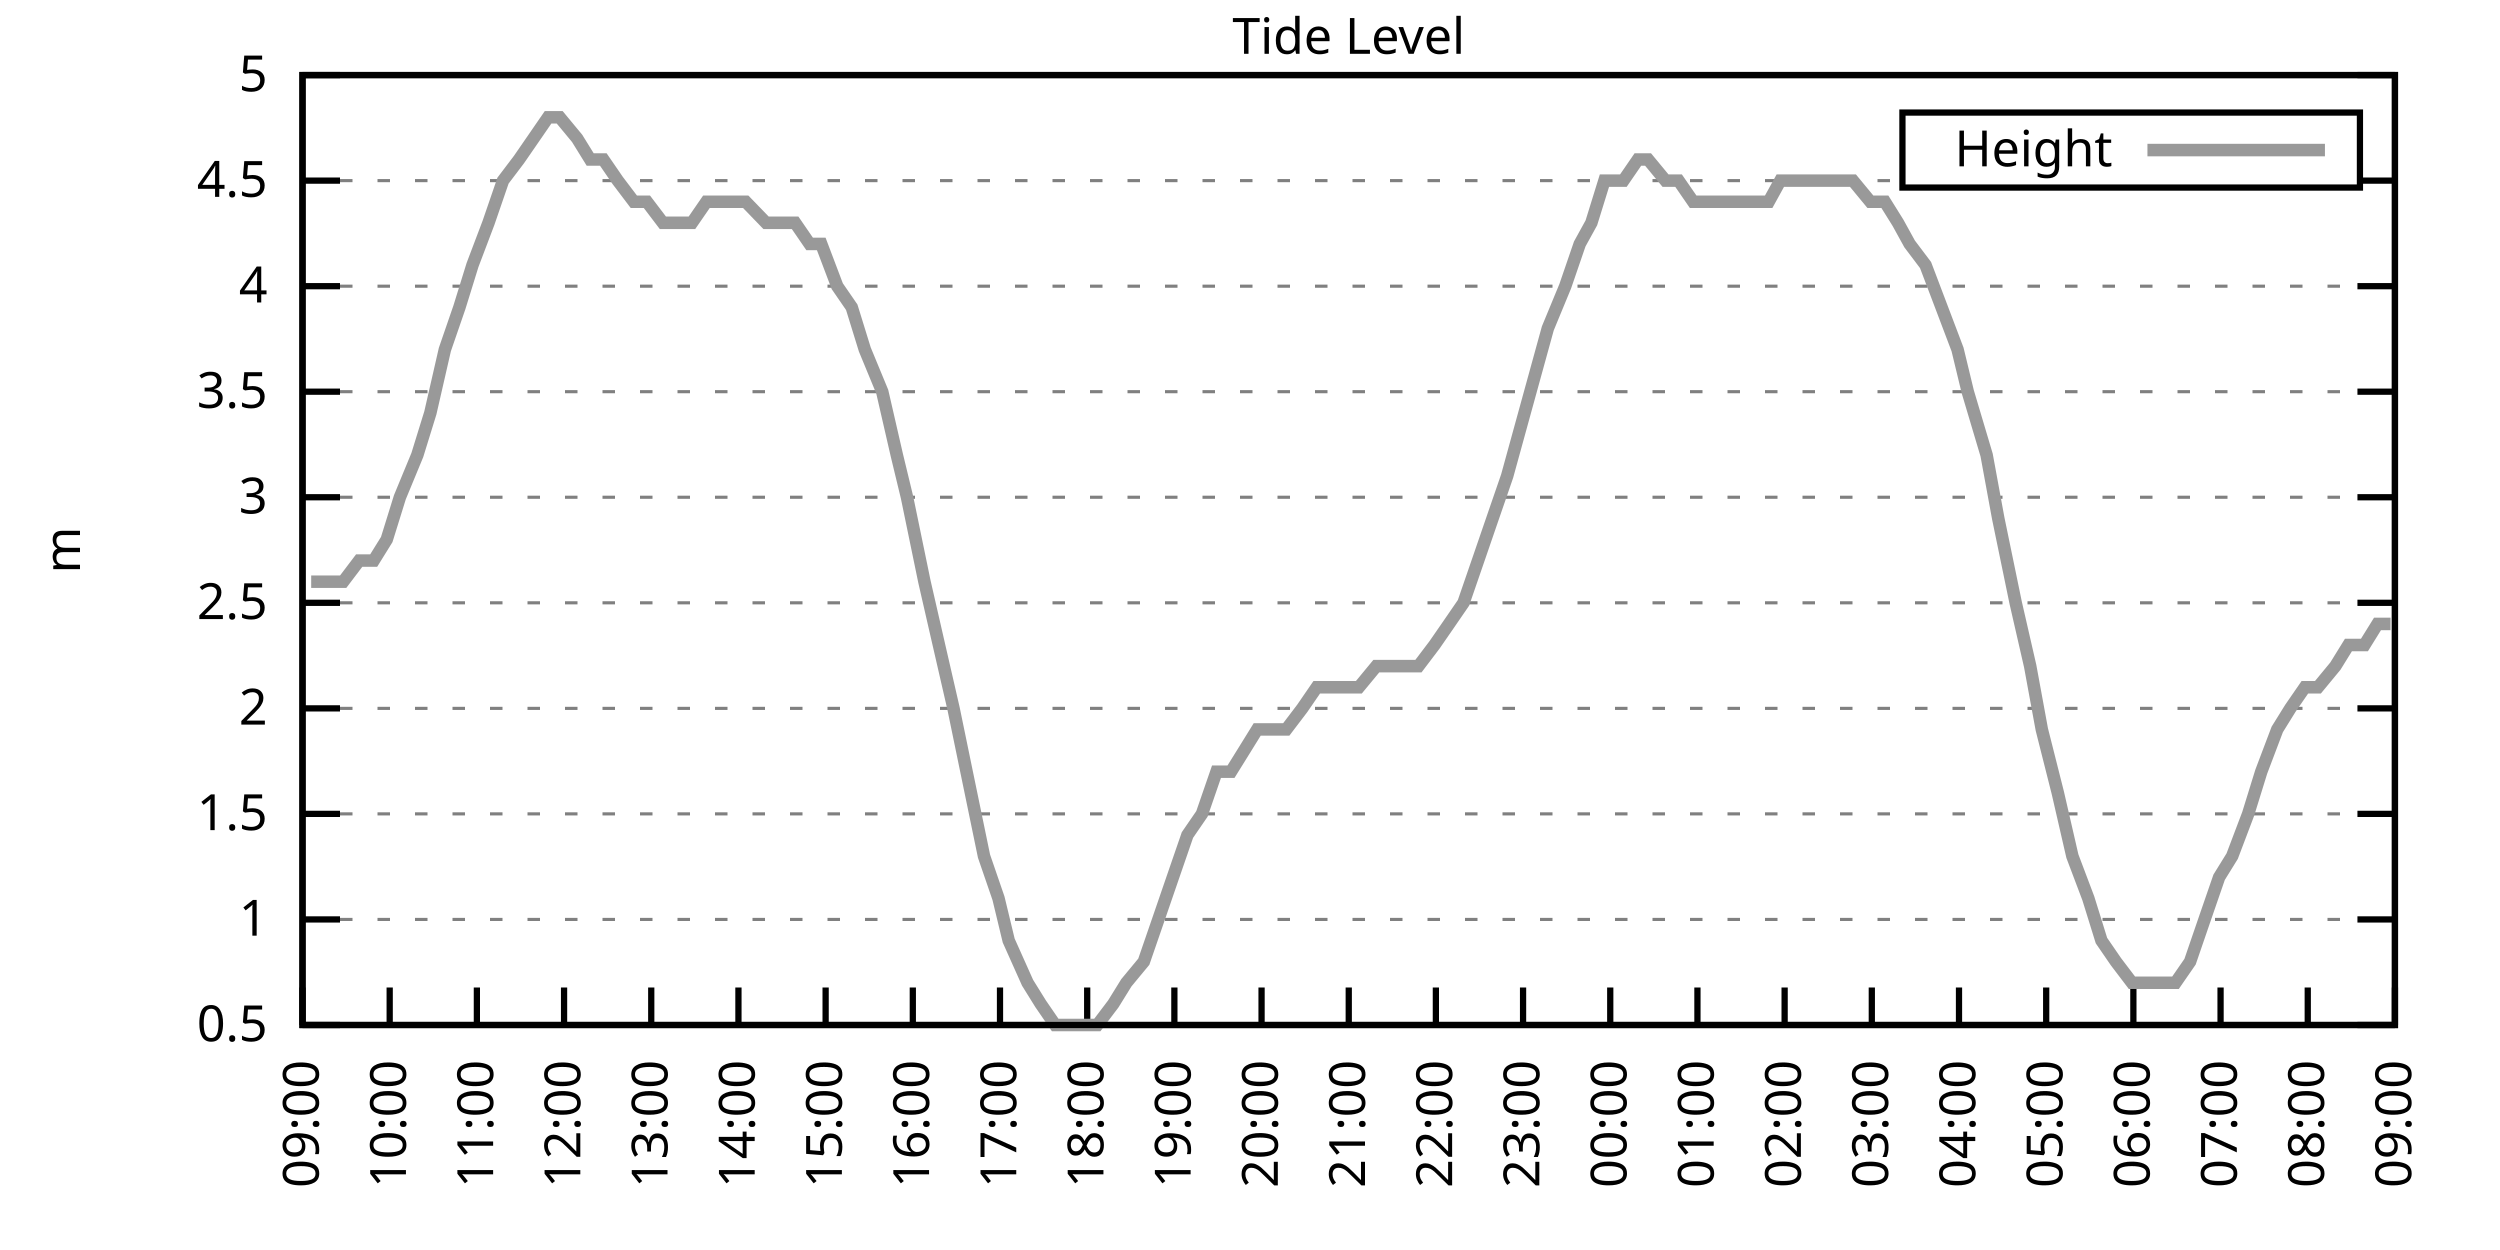
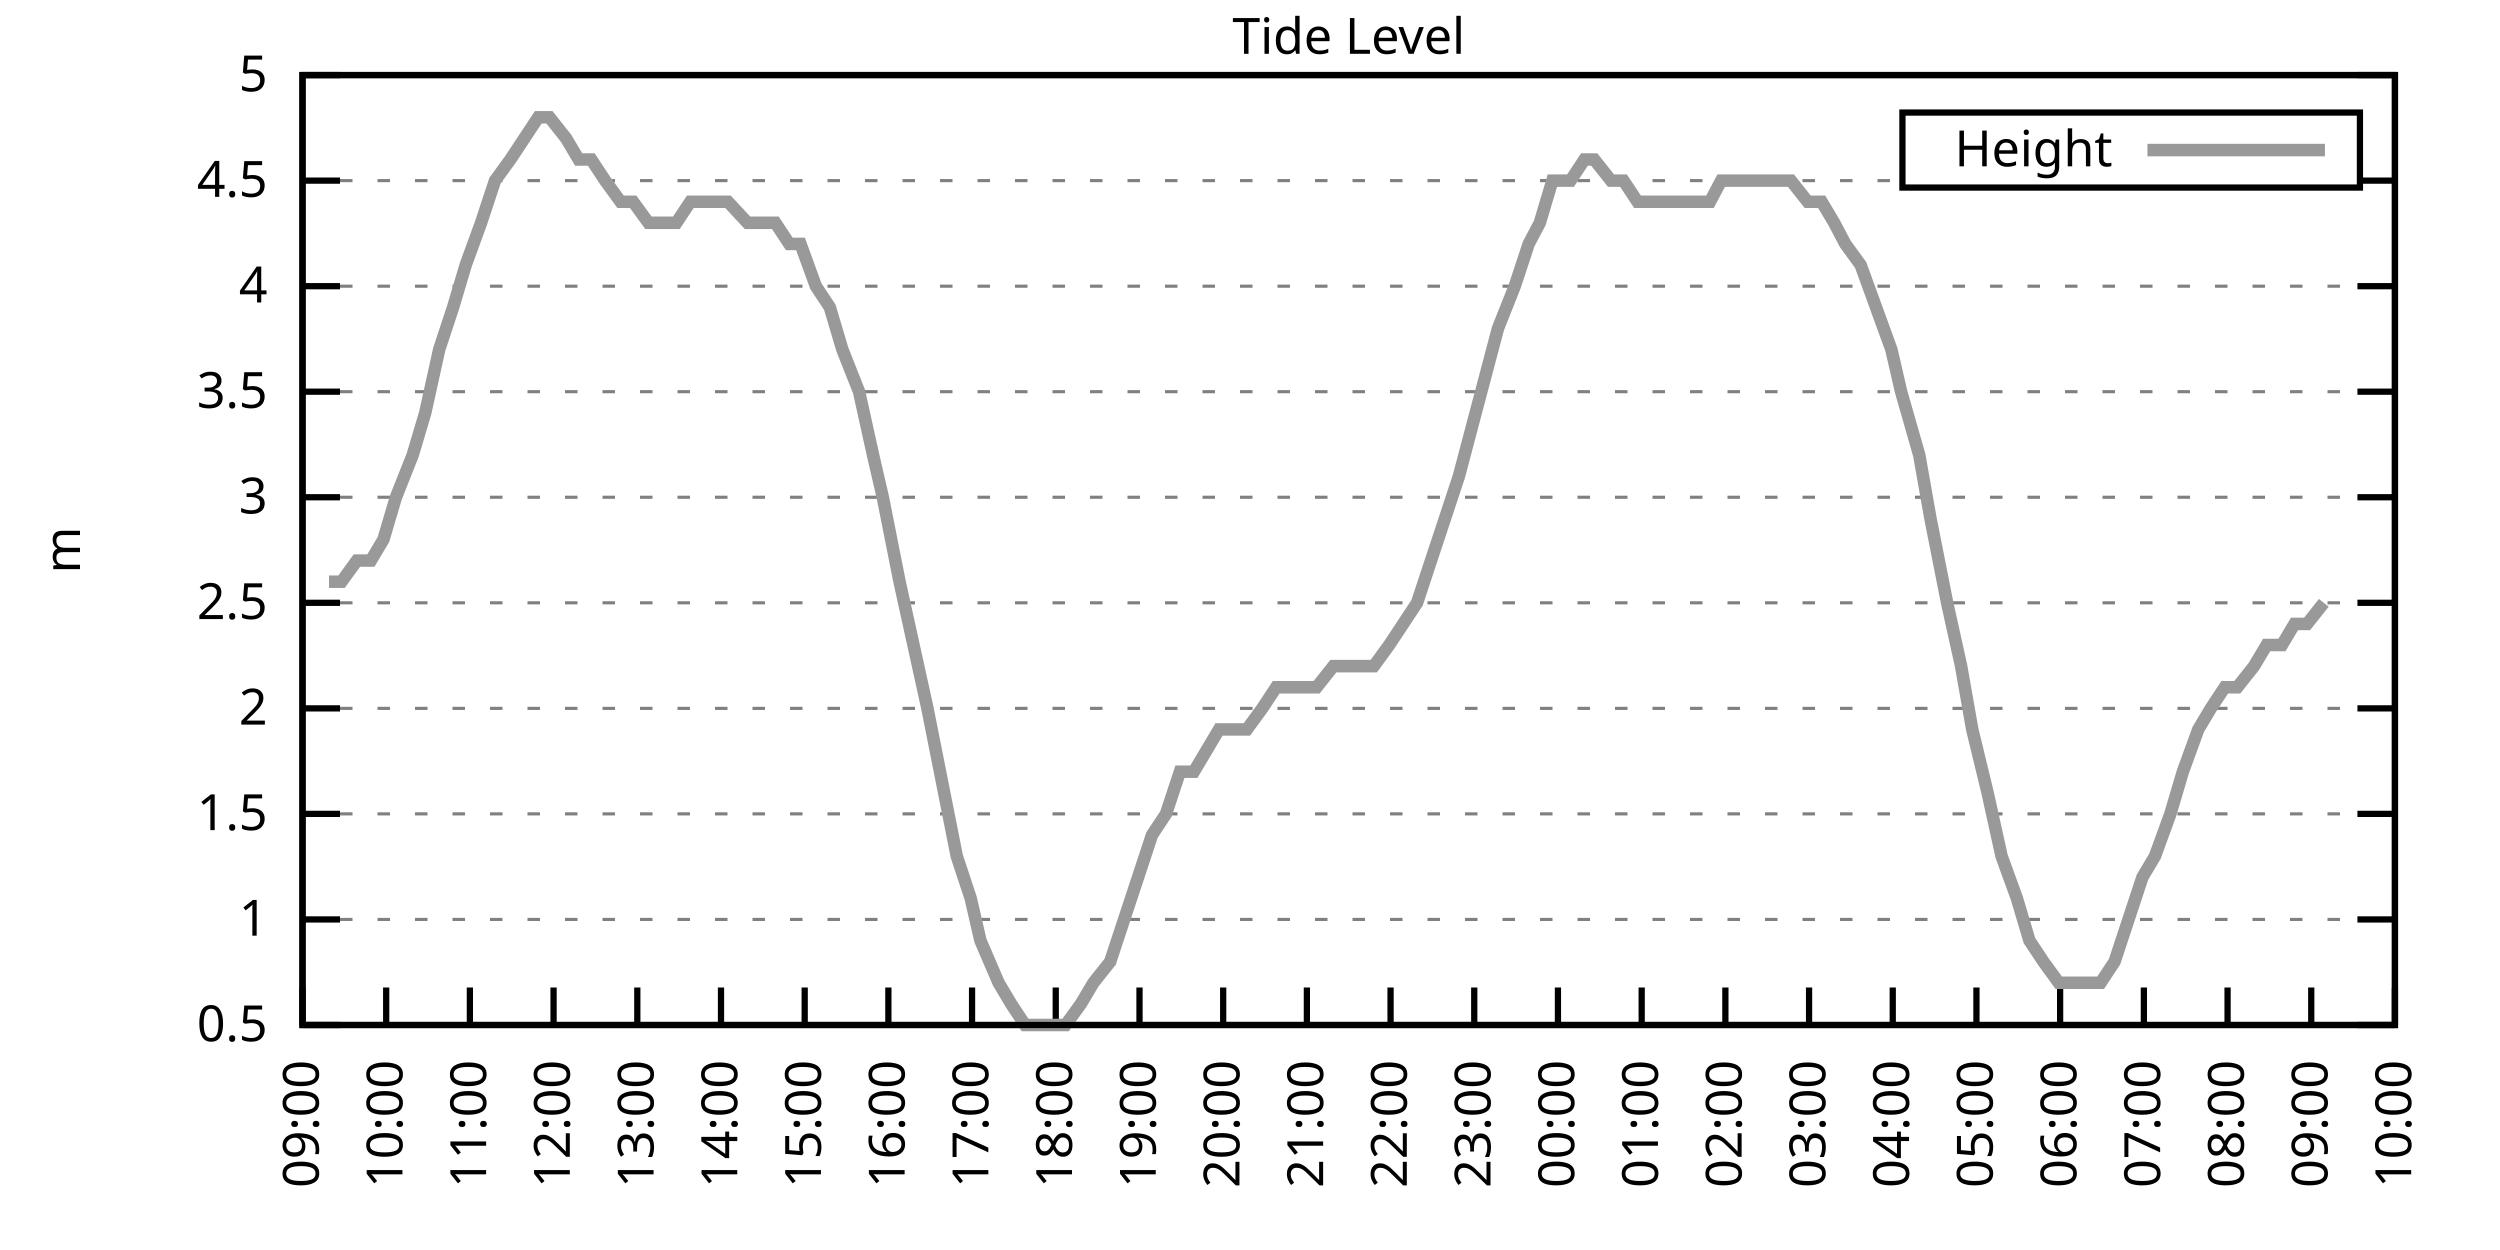
<svg xmlns="http://www.w3.org/2000/svg" xmlns:xlink="http://www.w3.org/1999/xlink" width="400" height="200" viewBox="0 0 400 200">
  <g id="gnuplot_canvas">
    <rect x="0" y="0" width="400" height="200" fill="none" />
    <defs>
      <circle id="gpDot" r="0.5" stroke-width="0.5" stroke="currentColor" />
      <path id="gpPt0" stroke-width="0.333" stroke="currentColor" d="M-1,0 h2 M0,-1 v2" />
      <path id="gpPt1" stroke-width="0.333" stroke="currentColor" d="M-1,-1 L1,1 M1,-1 L-1,1" />
      <path id="gpPt2" stroke-width="0.333" stroke="currentColor" d="M-1,0 L1,0 M0,-1 L0,1 M-1,-1 L1,1 M-1,1 L1,-1" />
      <rect id="gpPt3" stroke-width="0.333" stroke="currentColor" x="-1" y="-1" width="2" height="2" />
      <rect id="gpPt4" stroke-width="0.333" stroke="currentColor" fill="currentColor" x="-1" y="-1" width="2" height="2" />
      <circle id="gpPt5" stroke-width="0.333" stroke="currentColor" cx="0" cy="0" r="1" />
      <use xlink:href="#gpPt5" id="gpPt6" fill="currentColor" stroke="none" />
      <path id="gpPt7" stroke-width="0.333" stroke="currentColor" d="M0,-1.33 L-1.33,0.67 L1.33,0.67 z" />
      <use xlink:href="#gpPt7" id="gpPt8" fill="currentColor" stroke="none" />
      <use xlink:href="#gpPt7" id="gpPt9" stroke="currentColor" transform="rotate(180)" />
      <use xlink:href="#gpPt9" id="gpPt10" fill="currentColor" stroke="none" />
      <use xlink:href="#gpPt3" id="gpPt11" stroke="currentColor" transform="rotate(45)" />
      <use xlink:href="#gpPt11" id="gpPt12" fill="currentColor" stroke="none" />
      <path id="gpPt13" stroke-width="0.333" stroke="currentColor" d="M0,1.330 L1.265,0.411 L0.782,-1.067 L-0.782,-1.076 L-1.265,0.411 z" />
      <use xlink:href="#gpPt13" id="gpPt14" fill="currentColor" stroke="none" />
      <filter id="textbox" filterUnits="objectBoundingBox" x="0" y="0" height="1" width="1">
        <feFlood flood-color="white" flood-opacity="1" result="bgnd" />
        <feComposite in="SourceGraphic" in2="bgnd" operator="atop" />
      </filter>
      <filter id="greybox" filterUnits="objectBoundingBox" x="0" y="0" height="1" width="1">
        <feFlood flood-color="lightgrey" flood-opacity="1" result="grey" />
        <feComposite in="SourceGraphic" in2="grey" operator="atop" />
      </filter>
    </defs>
    <g fill="none" color="white" stroke="currentColor" stroke-width="1.00" stroke-linecap="butt" stroke-linejoin="miter">
</g>
    <g fill="none" color="black" stroke="currentColor" stroke-width="1.00" stroke-linecap="butt" stroke-linejoin="miter">
      <g stroke="none" shape-rendering="crispEdges">
        <polygon fill="rgb(255, 255, 255)" points="48.40,164.00 383.18,164.00 383.18,12.02 48.40,12.02 " />
      </g>
    </g>
    <g fill="none" color="black" stroke="currentColor" stroke-width="1.00" stroke-linecap="butt" stroke-linejoin="miter">
</g>
    <g fill="none" color="black" stroke="black" stroke-width="0.50" stroke-linecap="butt" stroke-linejoin="miter">
</g>
    <g fill="none" color="gray" stroke="currentColor" stroke-width="0.50" stroke-linecap="butt" stroke-linejoin="miter">
      <path stroke="gray" stroke-dasharray="2,4" class="gridline" d="M48.40,164.00 L383.19,164.00  " />
    </g>
    <g fill="none" color="gray" stroke="gray" stroke-width="1.00" stroke-linecap="butt" stroke-linejoin="miter">
</g>
    <g fill="none" color="black" stroke="currentColor" stroke-width="1.00" stroke-linecap="butt" stroke-linejoin="miter">
      <path stroke="black" d="M48.40,164.00 L54.40,164.00 M383.19,164.00 L377.19,164.00  " />
      <g transform="translate(42.80,166.60)" stroke="none" fill="black" font-family="Sans" font-size="8.00" text-anchor="end">
        <text>
          <tspan font-family="Sans"> 0.5</tspan>
        </text>
      </g>
    </g>
    <g fill="none" color="black" stroke="currentColor" stroke-width="1.00" stroke-linecap="butt" stroke-linejoin="miter">
</g>
    <g fill="none" color="black" stroke="black" stroke-width="0.50" stroke-linecap="butt" stroke-linejoin="miter">
</g>
    <g fill="none" color="gray" stroke="currentColor" stroke-width="0.50" stroke-linecap="butt" stroke-linejoin="miter">
      <path stroke="gray" stroke-dasharray="2,4" class="gridline" d="M48.40,147.11 L383.19,147.11  " />
    </g>
    <g fill="none" color="gray" stroke="gray" stroke-width="1.00" stroke-linecap="butt" stroke-linejoin="miter">
</g>
    <g fill="none" color="black" stroke="currentColor" stroke-width="1.00" stroke-linecap="butt" stroke-linejoin="miter">
      <path stroke="black" d="M48.40,147.11 L54.40,147.11 M383.19,147.11 L377.19,147.11  " />
      <g transform="translate(42.80,149.71)" stroke="none" fill="black" font-family="Sans" font-size="8.00" text-anchor="end">
        <text>
          <tspan font-family="Sans"> 1</tspan>
        </text>
      </g>
    </g>
    <g fill="none" color="black" stroke="currentColor" stroke-width="1.00" stroke-linecap="butt" stroke-linejoin="miter">
</g>
    <g fill="none" color="black" stroke="black" stroke-width="0.50" stroke-linecap="butt" stroke-linejoin="miter">
</g>
    <g fill="none" color="gray" stroke="currentColor" stroke-width="0.50" stroke-linecap="butt" stroke-linejoin="miter">
      <path stroke="gray" stroke-dasharray="2,4" class="gridline" d="M48.40,130.22 L383.19,130.22  " />
    </g>
    <g fill="none" color="gray" stroke="gray" stroke-width="1.00" stroke-linecap="butt" stroke-linejoin="miter">
</g>
    <g fill="none" color="black" stroke="currentColor" stroke-width="1.00" stroke-linecap="butt" stroke-linejoin="miter">
      <path stroke="black" d="M48.40,130.22 L54.40,130.22 M383.19,130.22 L377.19,130.22  " />
      <g transform="translate(42.80,132.82)" stroke="none" fill="black" font-family="Sans" font-size="8.00" text-anchor="end">
        <text>
          <tspan font-family="Sans"> 1.5</tspan>
        </text>
      </g>
    </g>
    <g fill="none" color="black" stroke="currentColor" stroke-width="1.00" stroke-linecap="butt" stroke-linejoin="miter">
</g>
    <g fill="none" color="black" stroke="black" stroke-width="0.50" stroke-linecap="butt" stroke-linejoin="miter">
</g>
    <g fill="none" color="gray" stroke="currentColor" stroke-width="0.50" stroke-linecap="butt" stroke-linejoin="miter">
      <path stroke="gray" stroke-dasharray="2,4" class="gridline" d="M48.40,113.34 L383.19,113.34  " />
    </g>
    <g fill="none" color="gray" stroke="gray" stroke-width="1.00" stroke-linecap="butt" stroke-linejoin="miter">
</g>
    <g fill="none" color="black" stroke="currentColor" stroke-width="1.00" stroke-linecap="butt" stroke-linejoin="miter">
      <path stroke="black" d="M48.40,113.34 L54.40,113.34 M383.19,113.34 L377.19,113.34  " />
      <g transform="translate(42.80,115.94)" stroke="none" fill="black" font-family="Sans" font-size="8.00" text-anchor="end">
        <text>
          <tspan font-family="Sans"> 2</tspan>
        </text>
      </g>
    </g>
    <g fill="none" color="black" stroke="currentColor" stroke-width="1.00" stroke-linecap="butt" stroke-linejoin="miter">
</g>
    <g fill="none" color="black" stroke="black" stroke-width="0.50" stroke-linecap="butt" stroke-linejoin="miter">
</g>
    <g fill="none" color="gray" stroke="currentColor" stroke-width="0.50" stroke-linecap="butt" stroke-linejoin="miter">
      <path stroke="gray" stroke-dasharray="2,4" class="gridline" d="M48.40,96.45 L383.19,96.45  " />
    </g>
    <g fill="none" color="gray" stroke="gray" stroke-width="1.00" stroke-linecap="butt" stroke-linejoin="miter">
</g>
    <g fill="none" color="black" stroke="currentColor" stroke-width="1.00" stroke-linecap="butt" stroke-linejoin="miter">
      <path stroke="black" d="M48.40,96.45 L54.40,96.45 M383.19,96.45 L377.19,96.45  " />
      <g transform="translate(42.80,99.05)" stroke="none" fill="black" font-family="Sans" font-size="8.00" text-anchor="end">
        <text>
          <tspan font-family="Sans"> 2.5</tspan>
        </text>
      </g>
    </g>
    <g fill="none" color="black" stroke="currentColor" stroke-width="1.00" stroke-linecap="butt" stroke-linejoin="miter">
</g>
    <g fill="none" color="black" stroke="black" stroke-width="0.50" stroke-linecap="butt" stroke-linejoin="miter">
</g>
    <g fill="none" color="gray" stroke="currentColor" stroke-width="0.50" stroke-linecap="butt" stroke-linejoin="miter">
      <path stroke="gray" stroke-dasharray="2,4" class="gridline" d="M48.40,79.56 L383.19,79.56  " />
    </g>
    <g fill="none" color="gray" stroke="gray" stroke-width="1.00" stroke-linecap="butt" stroke-linejoin="miter">
</g>
    <g fill="none" color="black" stroke="currentColor" stroke-width="1.00" stroke-linecap="butt" stroke-linejoin="miter">
      <path stroke="black" d="M48.40,79.56 L54.40,79.56 M383.19,79.56 L377.19,79.56  " />
      <g transform="translate(42.80,82.16)" stroke="none" fill="black" font-family="Sans" font-size="8.00" text-anchor="end">
        <text>
          <tspan font-family="Sans"> 3</tspan>
        </text>
      </g>
    </g>
    <g fill="none" color="black" stroke="currentColor" stroke-width="1.00" stroke-linecap="butt" stroke-linejoin="miter">
</g>
    <g fill="none" color="black" stroke="black" stroke-width="0.50" stroke-linecap="butt" stroke-linejoin="miter">
</g>
    <g fill="none" color="gray" stroke="currentColor" stroke-width="0.50" stroke-linecap="butt" stroke-linejoin="miter">
      <path stroke="gray" stroke-dasharray="2,4" class="gridline" d="M48.40,62.67 L383.19,62.67  " />
    </g>
    <g fill="none" color="gray" stroke="gray" stroke-width="1.00" stroke-linecap="butt" stroke-linejoin="miter">
</g>
    <g fill="none" color="black" stroke="currentColor" stroke-width="1.00" stroke-linecap="butt" stroke-linejoin="miter">
      <path stroke="black" d="M48.40,62.67 L54.40,62.67 M383.19,62.67 L377.19,62.67  " />
      <g transform="translate(42.80,65.27)" stroke="none" fill="black" font-family="Sans" font-size="8.00" text-anchor="end">
        <text>
          <tspan font-family="Sans"> 3.5</tspan>
        </text>
      </g>
    </g>
    <g fill="none" color="black" stroke="currentColor" stroke-width="1.00" stroke-linecap="butt" stroke-linejoin="miter">
</g>
    <g fill="none" color="black" stroke="black" stroke-width="0.50" stroke-linecap="butt" stroke-linejoin="miter">
</g>
    <g fill="none" color="gray" stroke="currentColor" stroke-width="0.50" stroke-linecap="butt" stroke-linejoin="miter">
      <path stroke="gray" stroke-dasharray="2,4" class="gridline" d="M48.40,45.79 L383.19,45.79  " />
    </g>
    <g fill="none" color="gray" stroke="gray" stroke-width="1.00" stroke-linecap="butt" stroke-linejoin="miter">
</g>
    <g fill="none" color="black" stroke="currentColor" stroke-width="1.00" stroke-linecap="butt" stroke-linejoin="miter">
      <path stroke="black" d="M48.40,45.79 L54.40,45.79 M383.19,45.79 L377.19,45.79  " />
      <g transform="translate(42.80,48.39)" stroke="none" fill="black" font-family="Sans" font-size="8.00" text-anchor="end">
        <text>
          <tspan font-family="Sans"> 4</tspan>
        </text>
      </g>
    </g>
    <g fill="none" color="black" stroke="currentColor" stroke-width="1.00" stroke-linecap="butt" stroke-linejoin="miter">
</g>
    <g fill="none" color="black" stroke="black" stroke-width="0.50" stroke-linecap="butt" stroke-linejoin="miter">
</g>
    <g fill="none" color="gray" stroke="currentColor" stroke-width="0.50" stroke-linecap="butt" stroke-linejoin="miter">
      <path stroke="gray" stroke-dasharray="2,4" class="gridline" d="M48.40,28.90 L304.39,28.90 M377.59,28.90 L383.19,28.90  " />
    </g>
    <g fill="none" color="gray" stroke="gray" stroke-width="1.00" stroke-linecap="butt" stroke-linejoin="miter">
</g>
    <g fill="none" color="black" stroke="currentColor" stroke-width="1.00" stroke-linecap="butt" stroke-linejoin="miter">
      <path stroke="black" d="M48.40,28.90 L54.40,28.90 M383.19,28.90 L377.19,28.90  " />
      <g transform="translate(42.80,31.50)" stroke="none" fill="black" font-family="Sans" font-size="8.00" text-anchor="end">
        <text>
          <tspan font-family="Sans"> 4.5</tspan>
        </text>
      </g>
    </g>
    <g fill="none" color="black" stroke="currentColor" stroke-width="1.00" stroke-linecap="butt" stroke-linejoin="miter">
</g>
    <g fill="none" color="black" stroke="black" stroke-width="0.50" stroke-linecap="butt" stroke-linejoin="miter">
</g>
    <g fill="none" color="gray" stroke="currentColor" stroke-width="0.50" stroke-linecap="butt" stroke-linejoin="miter">
      <path stroke="gray" stroke-dasharray="2,4" class="gridline" d="M48.40,12.01 L383.19,12.01  " />
    </g>
    <g fill="none" color="gray" stroke="gray" stroke-width="1.00" stroke-linecap="butt" stroke-linejoin="miter">
</g>
    <g fill="none" color="black" stroke="currentColor" stroke-width="1.00" stroke-linecap="butt" stroke-linejoin="miter">
      <path stroke="black" d="M48.40,12.01 L54.40,12.01 M383.19,12.01 L377.19,12.01  " />
      <g transform="translate(42.80,14.61)" stroke="none" fill="black" font-family="Sans" font-size="8.00" text-anchor="end">
        <text>
          <tspan font-family="Sans"> 5</tspan>
        </text>
      </g>
    </g>
    <g fill="none" color="black" stroke="currentColor" stroke-width="1.00" stroke-linecap="butt" stroke-linejoin="miter">
      <path stroke="black" d="M48.40,164.00 L48.40,158.00  " />
      <g transform="translate(51.00,169.60) rotate(270.00)" stroke="none" fill="black" font-family="Sans" font-size="8.00" text-anchor="end">
        <text>
          <tspan font-family="Sans">09:00</tspan>
        </text>
      </g>
    </g>
    <g fill="none" color="black" stroke="currentColor" stroke-width="1.00" stroke-linecap="butt" stroke-linejoin="miter">
-       <path stroke="black" d="M62.35,164.00 L62.35,158.00  " />
-       <g transform="translate(64.95,169.60) rotate(270.00)" stroke="none" fill="black" font-family="Sans" font-size="8.00" text-anchor="end">
+       <path stroke="black" d="M61.79,164.00 L61.79,158.00  " />
+       <g transform="translate(64.39,169.60) rotate(270.00)" stroke="none" fill="black" font-family="Sans" font-size="8.00" text-anchor="end">
        <text>
          <tspan font-family="Sans">10:00</tspan>
        </text>
      </g>
    </g>
    <g fill="none" color="black" stroke="currentColor" stroke-width="1.00" stroke-linecap="butt" stroke-linejoin="miter">
-       <path stroke="black" d="M76.30,164.00 L76.30,158.00  " />
-       <g transform="translate(78.90,169.60) rotate(270.00)" stroke="none" fill="black" font-family="Sans" font-size="8.00" text-anchor="end">
+       <path stroke="black" d="M75.18,164.00 L75.18,158.00  " />
+       <g transform="translate(77.78,169.60) rotate(270.00)" stroke="none" fill="black" font-family="Sans" font-size="8.00" text-anchor="end">
        <text>
          <tspan font-family="Sans">11:00</tspan>
        </text>
      </g>
    </g>
    <g fill="none" color="black" stroke="currentColor" stroke-width="1.00" stroke-linecap="butt" stroke-linejoin="miter">
-       <path stroke="black" d="M90.25,164.00 L90.25,158.00  " />
-       <g transform="translate(92.85,169.60) rotate(270.00)" stroke="none" fill="black" font-family="Sans" font-size="8.00" text-anchor="end">
+       <path stroke="black" d="M88.57,164.00 L88.57,158.00  " />
+       <g transform="translate(91.17,169.60) rotate(270.00)" stroke="none" fill="black" font-family="Sans" font-size="8.00" text-anchor="end">
        <text>
          <tspan font-family="Sans">12:00</tspan>
        </text>
      </g>
    </g>
    <g fill="none" color="black" stroke="currentColor" stroke-width="1.00" stroke-linecap="butt" stroke-linejoin="miter">
-       <path stroke="black" d="M104.20,164.00 L104.20,158.00  " />
-       <g transform="translate(106.80,169.60) rotate(270.00)" stroke="none" fill="black" font-family="Sans" font-size="8.00" text-anchor="end">
+       <path stroke="black" d="M101.97,164.00 L101.97,158.00  " />
+       <g transform="translate(104.57,169.60) rotate(270.00)" stroke="none" fill="black" font-family="Sans" font-size="8.00" text-anchor="end">
        <text>
          <tspan font-family="Sans">13:00</tspan>
        </text>
      </g>
    </g>
    <g fill="none" color="black" stroke="currentColor" stroke-width="1.00" stroke-linecap="butt" stroke-linejoin="miter">
-       <path stroke="black" d="M118.15,164.00 L118.15,158.00  " />
-       <g transform="translate(120.75,169.60) rotate(270.00)" stroke="none" fill="black" font-family="Sans" font-size="8.00" text-anchor="end">
+       <path stroke="black" d="M115.36,164.00 L115.36,158.00  " />
+       <g transform="translate(117.96,169.60) rotate(270.00)" stroke="none" fill="black" font-family="Sans" font-size="8.00" text-anchor="end">
        <text>
          <tspan font-family="Sans">14:00</tspan>
        </text>
      </g>
    </g>
    <g fill="none" color="black" stroke="currentColor" stroke-width="1.00" stroke-linecap="butt" stroke-linejoin="miter">
-       <path stroke="black" d="M132.10,164.00 L132.10,158.00  " />
-       <g transform="translate(134.70,169.60) rotate(270.00)" stroke="none" fill="black" font-family="Sans" font-size="8.00" text-anchor="end">
+       <path stroke="black" d="M128.75,164.00 L128.75,158.00  " />
+       <g transform="translate(131.35,169.60) rotate(270.00)" stroke="none" fill="black" font-family="Sans" font-size="8.00" text-anchor="end">
        <text>
          <tspan font-family="Sans">15:00</tspan>
        </text>
      </g>
    </g>
    <g fill="none" color="black" stroke="currentColor" stroke-width="1.00" stroke-linecap="butt" stroke-linejoin="miter">
-       <path stroke="black" d="M146.05,164.00 L146.05,158.00  " />
-       <g transform="translate(148.65,169.60) rotate(270.00)" stroke="none" fill="black" font-family="Sans" font-size="8.00" text-anchor="end">
+       <path stroke="black" d="M142.14,164.00 L142.14,158.00  " />
+       <g transform="translate(144.74,169.60) rotate(270.00)" stroke="none" fill="black" font-family="Sans" font-size="8.00" text-anchor="end">
        <text>
          <tspan font-family="Sans">16:00</tspan>
        </text>
      </g>
    </g>
    <g fill="none" color="black" stroke="currentColor" stroke-width="1.00" stroke-linecap="butt" stroke-linejoin="miter">
-       <path stroke="black" d="M160.00,164.00 L160.00,158.00  " />
-       <g transform="translate(162.60,169.60) rotate(270.00)" stroke="none" fill="black" font-family="Sans" font-size="8.00" text-anchor="end">
+       <path stroke="black" d="M155.53,164.00 L155.53,158.00  " />
+       <g transform="translate(158.13,169.60) rotate(270.00)" stroke="none" fill="black" font-family="Sans" font-size="8.00" text-anchor="end">
        <text>
          <tspan font-family="Sans">17:00</tspan>
        </text>
      </g>
    </g>
    <g fill="none" color="black" stroke="currentColor" stroke-width="1.00" stroke-linecap="butt" stroke-linejoin="miter">
-       <path stroke="black" d="M173.95,164.00 L173.95,158.00  " />
-       <g transform="translate(176.55,169.60) rotate(270.00)" stroke="none" fill="black" font-family="Sans" font-size="8.00" text-anchor="end">
+       <path stroke="black" d="M168.92,164.00 L168.92,158.00  " />
+       <g transform="translate(171.52,169.60) rotate(270.00)" stroke="none" fill="black" font-family="Sans" font-size="8.00" text-anchor="end">
        <text>
          <tspan font-family="Sans">18:00</tspan>
        </text>
      </g>
    </g>
    <g fill="none" color="black" stroke="currentColor" stroke-width="1.00" stroke-linecap="butt" stroke-linejoin="miter">
-       <path stroke="black" d="M187.90,164.00 L187.90,158.00  " />
-       <g transform="translate(190.50,169.60) rotate(270.00)" stroke="none" fill="black" font-family="Sans" font-size="8.00" text-anchor="end">
+       <path stroke="black" d="M182.32,164.00 L182.32,158.00  " />
+       <g transform="translate(184.92,169.60) rotate(270.00)" stroke="none" fill="black" font-family="Sans" font-size="8.00" text-anchor="end">
        <text>
          <tspan font-family="Sans">19:00</tspan>
        </text>
      </g>
    </g>
    <g fill="none" color="black" stroke="currentColor" stroke-width="1.00" stroke-linecap="butt" stroke-linejoin="miter">
-       <path stroke="black" d="M201.85,164.00 L201.85,158.00  " />
-       <g transform="translate(204.45,169.60) rotate(270.00)" stroke="none" fill="black" font-family="Sans" font-size="8.00" text-anchor="end">
+       <path stroke="black" d="M195.71,164.00 L195.71,158.00  " />
+       <g transform="translate(198.31,169.60) rotate(270.00)" stroke="none" fill="black" font-family="Sans" font-size="8.00" text-anchor="end">
        <text>
          <tspan font-family="Sans">20:00</tspan>
        </text>
      </g>
    </g>
    <g fill="none" color="black" stroke="currentColor" stroke-width="1.00" stroke-linecap="butt" stroke-linejoin="miter">
-       <path stroke="black" d="M215.80,164.00 L215.80,158.00  " />
-       <g transform="translate(218.40,169.60) rotate(270.00)" stroke="none" fill="black" font-family="Sans" font-size="8.00" text-anchor="end">
+       <path stroke="black" d="M209.10,164.00 L209.10,158.00  " />
+       <g transform="translate(211.70,169.60) rotate(270.00)" stroke="none" fill="black" font-family="Sans" font-size="8.00" text-anchor="end">
        <text>
          <tspan font-family="Sans">21:00</tspan>
        </text>
      </g>
    </g>
    <g fill="none" color="black" stroke="currentColor" stroke-width="1.00" stroke-linecap="butt" stroke-linejoin="miter">
-       <path stroke="black" d="M229.74,164.00 L229.74,158.00  " />
-       <g transform="translate(232.34,169.60) rotate(270.00)" stroke="none" fill="black" font-family="Sans" font-size="8.00" text-anchor="end">
+       <path stroke="black" d="M222.49,164.00 L222.49,158.00  " />
+       <g transform="translate(225.09,169.60) rotate(270.00)" stroke="none" fill="black" font-family="Sans" font-size="8.00" text-anchor="end">
        <text>
          <tspan font-family="Sans">22:00</tspan>
        </text>
      </g>
    </g>
    <g fill="none" color="black" stroke="currentColor" stroke-width="1.00" stroke-linecap="butt" stroke-linejoin="miter">
-       <path stroke="black" d="M243.69,164.00 L243.69,158.00  " />
-       <g transform="translate(246.29,169.60) rotate(270.00)" stroke="none" fill="black" font-family="Sans" font-size="8.00" text-anchor="end">
+       <path stroke="black" d="M235.88,164.00 L235.88,158.00  " />
+       <g transform="translate(238.48,169.60) rotate(270.00)" stroke="none" fill="black" font-family="Sans" font-size="8.00" text-anchor="end">
        <text>
          <tspan font-family="Sans">23:00</tspan>
        </text>
      </g>
    </g>
    <g fill="none" color="black" stroke="currentColor" stroke-width="1.00" stroke-linecap="butt" stroke-linejoin="miter">
-       <path stroke="black" d="M257.64,164.00 L257.64,158.00  " />
-       <g transform="translate(260.24,169.60) rotate(270.00)" stroke="none" fill="black" font-family="Sans" font-size="8.00" text-anchor="end">
+       <path stroke="black" d="M249.27,164.00 L249.27,158.00  " />
+       <g transform="translate(251.87,169.60) rotate(270.00)" stroke="none" fill="black" font-family="Sans" font-size="8.00" text-anchor="end">
        <text>
          <tspan font-family="Sans">00:00</tspan>
        </text>
      </g>
    </g>
    <g fill="none" color="black" stroke="currentColor" stroke-width="1.00" stroke-linecap="butt" stroke-linejoin="miter">
-       <path stroke="black" d="M271.59,164.00 L271.59,158.00  " />
-       <g transform="translate(274.19,169.60) rotate(270.00)" stroke="none" fill="black" font-family="Sans" font-size="8.00" text-anchor="end">
+       <path stroke="black" d="M262.67,164.00 L262.67,158.00  " />
+       <g transform="translate(265.27,169.60) rotate(270.00)" stroke="none" fill="black" font-family="Sans" font-size="8.00" text-anchor="end">
        <text>
          <tspan font-family="Sans">01:00</tspan>
        </text>
      </g>
    </g>
    <g fill="none" color="black" stroke="currentColor" stroke-width="1.00" stroke-linecap="butt" stroke-linejoin="miter">
-       <path stroke="black" d="M285.54,164.00 L285.54,158.00  " />
-       <g transform="translate(288.14,169.60) rotate(270.00)" stroke="none" fill="black" font-family="Sans" font-size="8.00" text-anchor="end">
+       <path stroke="black" d="M276.06,164.00 L276.06,158.00  " />
+       <g transform="translate(278.66,169.60) rotate(270.00)" stroke="none" fill="black" font-family="Sans" font-size="8.00" text-anchor="end">
        <text>
          <tspan font-family="Sans">02:00</tspan>
        </text>
      </g>
    </g>
    <g fill="none" color="black" stroke="currentColor" stroke-width="1.00" stroke-linecap="butt" stroke-linejoin="miter">
-       <path stroke="black" d="M299.49,164.00 L299.49,158.00  " />
-       <g transform="translate(302.09,169.60) rotate(270.00)" stroke="none" fill="black" font-family="Sans" font-size="8.00" text-anchor="end">
+       <path stroke="black" d="M289.45,164.00 L289.45,158.00  " />
+       <g transform="translate(292.05,169.60) rotate(270.00)" stroke="none" fill="black" font-family="Sans" font-size="8.00" text-anchor="end">
        <text>
          <tspan font-family="Sans">03:00</tspan>
        </text>
      </g>
    </g>
    <g fill="none" color="black" stroke="currentColor" stroke-width="1.00" stroke-linecap="butt" stroke-linejoin="miter">
-       <path stroke="black" d="M313.44,164.00 L313.44,158.00  " />
-       <g transform="translate(316.04,169.60) rotate(270.00)" stroke="none" fill="black" font-family="Sans" font-size="8.00" text-anchor="end">
+       <path stroke="black" d="M302.84,164.00 L302.84,158.00  " />
+       <g transform="translate(305.44,169.60) rotate(270.00)" stroke="none" fill="black" font-family="Sans" font-size="8.00" text-anchor="end">
        <text>
          <tspan font-family="Sans">04:00</tspan>
        </text>
      </g>
    </g>
    <g fill="none" color="black" stroke="currentColor" stroke-width="1.00" stroke-linecap="butt" stroke-linejoin="miter">
-       <path stroke="black" d="M327.39,164.00 L327.39,158.00  " />
-       <g transform="translate(329.99,169.60) rotate(270.00)" stroke="none" fill="black" font-family="Sans" font-size="8.00" text-anchor="end">
+       <path stroke="black" d="M316.23,164.00 L316.23,158.00  " />
+       <g transform="translate(318.83,169.60) rotate(270.00)" stroke="none" fill="black" font-family="Sans" font-size="8.00" text-anchor="end">
        <text>
          <tspan font-family="Sans">05:00</tspan>
        </text>
      </g>
    </g>
    <g fill="none" color="black" stroke="currentColor" stroke-width="1.00" stroke-linecap="butt" stroke-linejoin="miter">
-       <path stroke="black" d="M341.34,164.00 L341.34,158.00  " />
-       <g transform="translate(343.94,169.60) rotate(270.00)" stroke="none" fill="black" font-family="Sans" font-size="8.00" text-anchor="end">
+       <path stroke="black" d="M329.62,164.00 L329.62,158.00  " />
+       <g transform="translate(332.22,169.60) rotate(270.00)" stroke="none" fill="black" font-family="Sans" font-size="8.00" text-anchor="end">
        <text>
          <tspan font-family="Sans">06:00</tspan>
        </text>
      </g>
    </g>
    <g fill="none" color="black" stroke="currentColor" stroke-width="1.00" stroke-linecap="butt" stroke-linejoin="miter">
-       <path stroke="black" d="M355.29,164.00 L355.29,158.00  " />
-       <g transform="translate(357.89,169.60) rotate(270.00)" stroke="none" fill="black" font-family="Sans" font-size="8.00" text-anchor="end">
+       <path stroke="black" d="M343.02,164.00 L343.02,158.00  " />
+       <g transform="translate(345.62,169.60) rotate(270.00)" stroke="none" fill="black" font-family="Sans" font-size="8.00" text-anchor="end">
        <text>
          <tspan font-family="Sans">07:00</tspan>
        </text>
      </g>
    </g>
    <g fill="none" color="black" stroke="currentColor" stroke-width="1.00" stroke-linecap="butt" stroke-linejoin="miter">
-       <path stroke="black" d="M369.24,164.00 L369.24,158.00  " />
-       <g transform="translate(371.84,169.60) rotate(270.00)" stroke="none" fill="black" font-family="Sans" font-size="8.00" text-anchor="end">
+       <path stroke="black" d="M356.41,164.00 L356.41,158.00  " />
+       <g transform="translate(359.01,169.60) rotate(270.00)" stroke="none" fill="black" font-family="Sans" font-size="8.00" text-anchor="end">
        <text>
          <tspan font-family="Sans">08:00</tspan>
+         </text>
+       </g>
+     </g>
+     <g fill="none" color="black" stroke="currentColor" stroke-width="1.00" stroke-linecap="butt" stroke-linejoin="miter">
+       <path stroke="black" d="M369.80,164.00 L369.80,158.00  " />
+       <g transform="translate(372.40,169.60) rotate(270.00)" stroke="none" fill="black" font-family="Sans" font-size="8.00" text-anchor="end">
+         <text>
+           <tspan font-family="Sans">09:00</tspan>
        </text>
      </g>
    </g>
    <g fill="none" color="black" stroke="currentColor" stroke-width="1.00" stroke-linecap="butt" stroke-linejoin="miter">
      <path stroke="black" d="M383.19,164.00 L383.19,158.00  " />
      <g transform="translate(385.79,169.60) rotate(270.00)" stroke="none" fill="black" font-family="Sans" font-size="8.00" text-anchor="end">
        <text>
-           <tspan font-family="Sans">09:00</tspan>
+           <tspan font-family="Sans">10:00</tspan>
        </text>
      </g>
    </g>
    <g fill="none" color="black" stroke="currentColor" stroke-width="1.00" stroke-linecap="butt" stroke-linejoin="miter">
</g>
    <g fill="none" color="black" stroke="currentColor" stroke-width="1.00" stroke-linecap="butt" stroke-linejoin="miter">
      <path stroke="black" d="M48.40,12.01 L48.40,164.00 L383.19,164.00 L383.19,12.01 L48.40,12.01 Z  " />
    </g>
    <g fill="none" color="black" stroke="currentColor" stroke-width="1.00" stroke-linecap="butt" stroke-linejoin="miter">
</g>
    <g fill="none" color="black" stroke="currentColor" stroke-width="1.00" stroke-linecap="butt" stroke-linejoin="miter">
      <path stroke="black" d="M304.39,30.01 L304.39,18.01 L377.59,18.01 L377.59,30.01 L304.39,30.01 Z  " />
    </g>
    <g id="Tide_level_plot_1">
      <g fill="none" color="white" stroke="black" stroke-width="2.00" stroke-linecap="butt" stroke-linejoin="miter">
</g>
      <g fill="none" color="black" stroke="currentColor" stroke-width="2.00" stroke-linecap="butt" stroke-linejoin="miter">
        <g transform="translate(337.99,26.61)" stroke="none" fill="black" font-family="Sans" font-size="8.00" text-anchor="end">
          <text>
            <tspan font-family="Sans">Height</tspan>
          </text>
        </g>
      </g>
      <g fill="none" color="black" stroke="currentColor" stroke-width="2.00" stroke-linecap="butt" stroke-linejoin="miter">
-         <path stroke="rgb(153, 153, 153)" d="M343.59,24.01 L371.99,24.01 M49.79,93.07 L52.82,93.07 L54.91,93.07 L57.47,89.69 L59.79,89.69 L61.88,86.32   L63.98,79.56 L66.77,72.81 L68.86,66.05 L71.18,55.92 L73.51,49.16 L75.60,42.41 L78.16,35.65 L80.48,28.90   L83.04,25.52 L85.37,22.14 L87.69,18.77 L89.55,18.77 L92.34,22.14 L94.43,25.52 L96.53,25.52 L98.85,28.90   L101.41,32.28 L103.50,32.28 L106.06,35.65 L108.62,35.65 L110.71,35.65 L113.03,32.28 L115.36,32.28 L117.68,32.28   L119.31,32.28 L122.57,35.65 L124.66,35.65 L127.22,35.65 L129.54,39.03 L131.40,39.03 L133.96,45.79 L136.28,49.16   L138.37,55.92 L141.16,62.67 L143.49,72.81 L145.12,79.56 L147.91,93.07 L150.23,103.20 L152.56,113.34 L154.65,123.47   L157.44,136.98 L159.76,143.73 L161.39,150.49 L164.41,157.24 L166.51,160.62 L168.83,164.00 L171.39,164.00 L173.25,164.00   L175.57,164.00 L178.13,160.62 L180.22,157.24 L183.01,153.87 L185.34,147.11 L187.66,140.36 L189.99,133.60 L192.31,130.22   L194.64,123.47 L196.96,123.47 L199.06,120.09 L201.15,116.71 L203.71,116.71 L205.80,116.71 L208.36,113.34 L210.68,109.96   L212.77,109.96 L215.33,109.96 L217.42,109.96 L220.21,106.58 L222.30,106.58 L224.63,106.58 L226.95,106.58 L229.51,103.20   L231.84,99.83 L234.16,96.45 L236.49,89.69 L238.81,82.94 L241.14,76.18 L244.86,62.67 L247.65,52.54 L250.44,45.79   L252.76,39.03 L254.62,35.65 L256.71,28.90 L259.74,28.90 L262.06,25.52 L263.69,25.52 L266.48,28.90 L268.57,28.90   L270.90,32.28 L272.76,32.28 L276.01,32.28 L278.34,32.28 L280.20,32.28 L282.99,32.28 L284.85,28.90 L286.94,28.90   L289.03,28.90 L291.36,28.90 L294.15,28.90 L296.47,28.90 L299.26,32.28 L301.58,32.28 L303.68,35.65 L305.54,39.03   L308.09,42.41 L310.65,49.16 L313.21,55.92 L314.84,62.67 L317.86,72.81 L319.72,82.94 L322.51,96.45 L324.83,106.58   L326.69,116.71 L329.25,126.85 L331.58,136.98 L334.13,143.73 L336.23,150.49 L338.55,153.87 L341.11,157.24 L343.20,157.24   L345.53,157.24 L348.08,157.24 L350.41,153.87 L352.73,147.11 L355.06,140.36 L357.15,136.98 L359.71,130.22 L361.80,123.47   L364.36,116.71 L366.45,113.34 L368.78,109.96 L370.87,109.96 L373.66,106.58 L375.75,103.20 L378.31,103.20 L380.40,99.83   L382.49,99.83  " />
+         <path stroke="rgb(153, 153, 153)" d="M343.59,24.01 L371.99,24.01 M52.64,93.07 L54.65,93.07 L57.10,89.69 L59.34,89.69 L61.35,86.32 L63.35,79.56   L66.03,72.81 L68.04,66.05 L70.27,55.92 L72.50,49.16 L74.51,42.41 L76.97,35.65 L79.20,28.90 L81.66,25.52   L83.89,22.14 L86.12,18.77 L87.91,18.77 L90.58,22.14 L92.59,25.52 L94.60,25.52 L96.83,28.90 L99.29,32.28   L101.30,32.28 L103.75,35.65 L106.21,35.65 L108.22,35.65 L110.45,32.28 L112.68,32.28 L114.91,32.28 L116.47,32.28   L119.60,35.65 L121.61,35.65 L124.06,35.65 L126.29,39.03 L128.08,39.03 L130.54,45.79 L132.77,49.16 L134.78,55.92   L137.45,62.67 L139.69,72.81 L141.25,79.56 L143.93,93.07 L146.16,103.20 L148.39,113.34 L150.40,123.47 L153.08,136.98   L155.31,143.73 L156.87,150.49 L159.77,157.24 L161.78,160.62 L164.01,164.00 L166.47,164.00 L168.25,164.00 L170.49,164.00   L172.94,160.62 L174.95,157.24 L177.63,153.87 L179.86,147.11 L182.09,140.36 L184.32,133.60 L186.56,130.22 L188.79,123.47   L191.02,123.47 L193.03,120.09 L195.04,116.71 L197.49,116.71 L199.50,116.71 L201.96,113.34 L204.19,109.96 L206.20,109.96   L208.65,109.96 L210.66,109.96 L213.34,106.58 L215.35,106.58 L217.58,106.58 L219.81,106.58 L222.27,103.20 L224.50,99.83   L226.73,96.45 L228.96,89.69 L231.20,82.94 L233.43,76.18 L237.00,62.67 L239.68,52.54 L242.36,45.79 L244.59,39.03   L246.37,35.65 L248.38,28.90 L251.28,28.90 L253.51,25.52 L255.08,25.52 L257.76,28.90 L259.76,28.90 L262.00,32.28   L263.78,32.28 L266.91,32.28 L269.14,32.28 L270.92,32.28 L273.60,32.28 L275.39,28.90 L277.40,28.90 L279.41,28.90   L281.64,28.90 L284.32,28.90 L286.55,28.90 L289.23,32.28 L291.46,32.28 L293.47,35.65 L295.25,39.03 L297.71,42.41   L300.16,49.16 L302.62,55.92 L304.18,62.67 L307.08,72.81 L308.87,82.94 L311.54,96.45 L313.78,106.58 L315.56,116.71   L318.02,126.85 L320.25,136.98 L322.70,143.73 L324.71,150.49 L326.95,153.87 L329.40,157.24 L331.41,157.24 L333.64,157.24   L336.10,157.24 L338.33,153.87 L340.56,147.11 L342.79,140.36 L344.80,136.98 L347.26,130.22 L349.26,123.47 L351.72,116.71   L353.73,113.34 L355.96,109.96 L357.97,109.96 L360.65,106.58 L362.66,103.20 L365.11,103.20 L367.12,99.83 L369.13,99.83   L371.81,96.45  " />
      </g>
    </g>
    <g fill="none" color="black" stroke="currentColor" stroke-width="2.00" stroke-linecap="butt" stroke-linejoin="miter">
</g>
    <g fill="none" color="black" stroke="black" stroke-width="1.00" stroke-linecap="butt" stroke-linejoin="miter">
</g>
    <g fill="none" color="black" stroke="currentColor" stroke-width="1.00" stroke-linecap="butt" stroke-linejoin="miter">
      <path stroke="black" d="M48.40,12.01 L48.40,164.00 L383.19,164.00 L383.19,12.01 L48.40,12.01 Z  " />
      <g transform="translate(12.80,88.01) rotate(270.00)" stroke="none" fill="black" font-family="Sans" font-size="8.00" text-anchor="middle">
        <text>
          <tspan font-family="Sans">m</tspan>
        </text>
      </g>
    </g>
    <g fill="none" color="black" stroke="currentColor" stroke-width="1.00" stroke-linecap="butt" stroke-linejoin="miter">
</g>
    <g fill="none" color="black" stroke="currentColor" stroke-width="1.00" stroke-linecap="butt" stroke-linejoin="miter">
      <g transform="translate(215.79,8.61)" stroke="none" fill="black" font-family="Sans" font-size="8.00" text-anchor="middle">
        <text>
          <tspan font-family="Sans">Tide Level</tspan>
        </text>
      </g>
    </g>
    <g fill="none" color="black" stroke="currentColor" stroke-width="1.00" stroke-linecap="butt" stroke-linejoin="miter">
</g>
  </g>
</svg>
